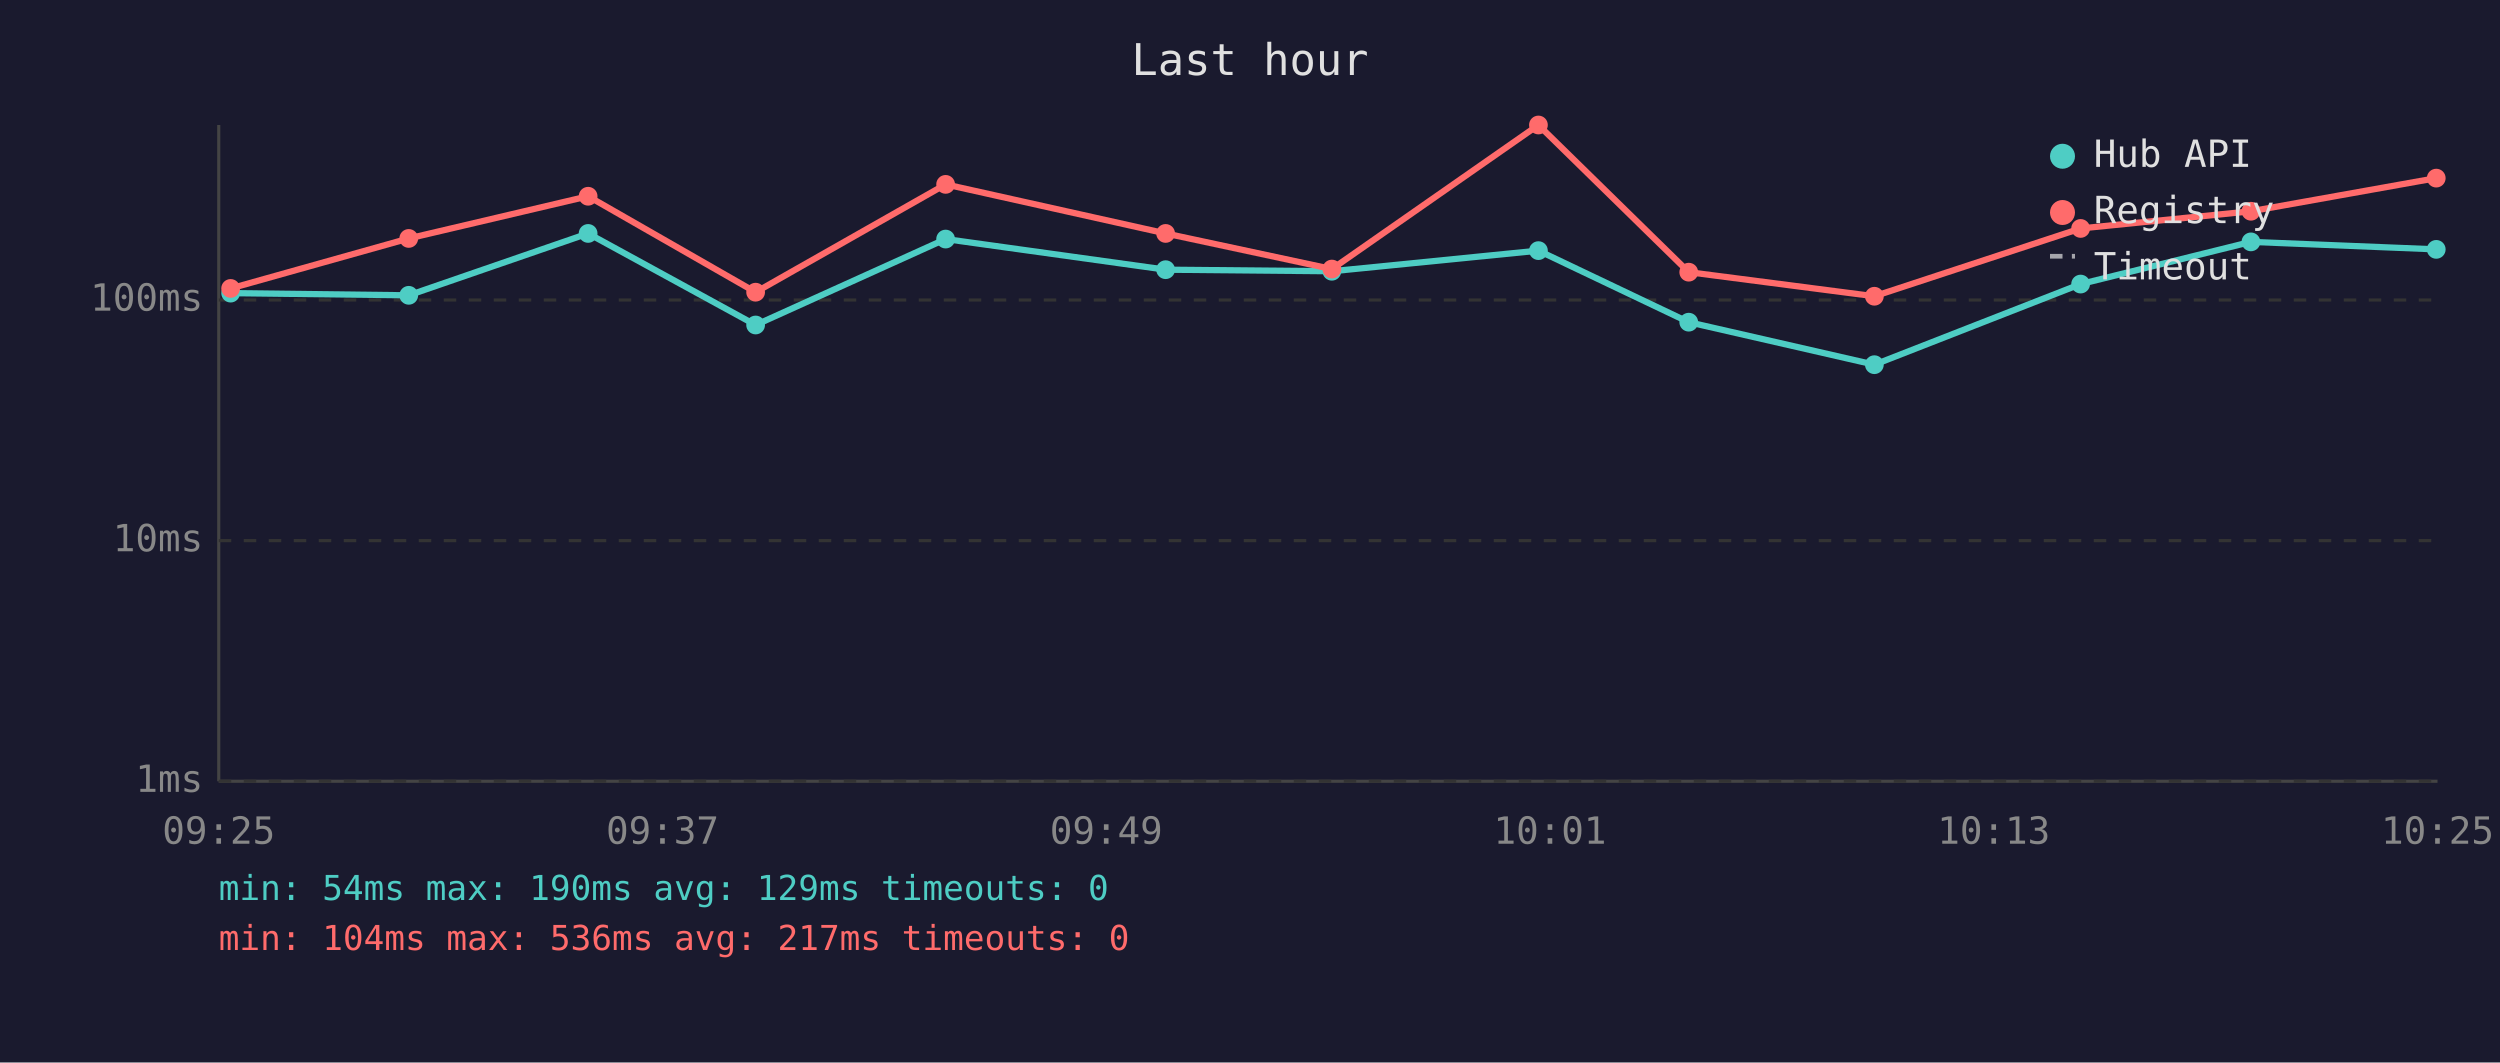
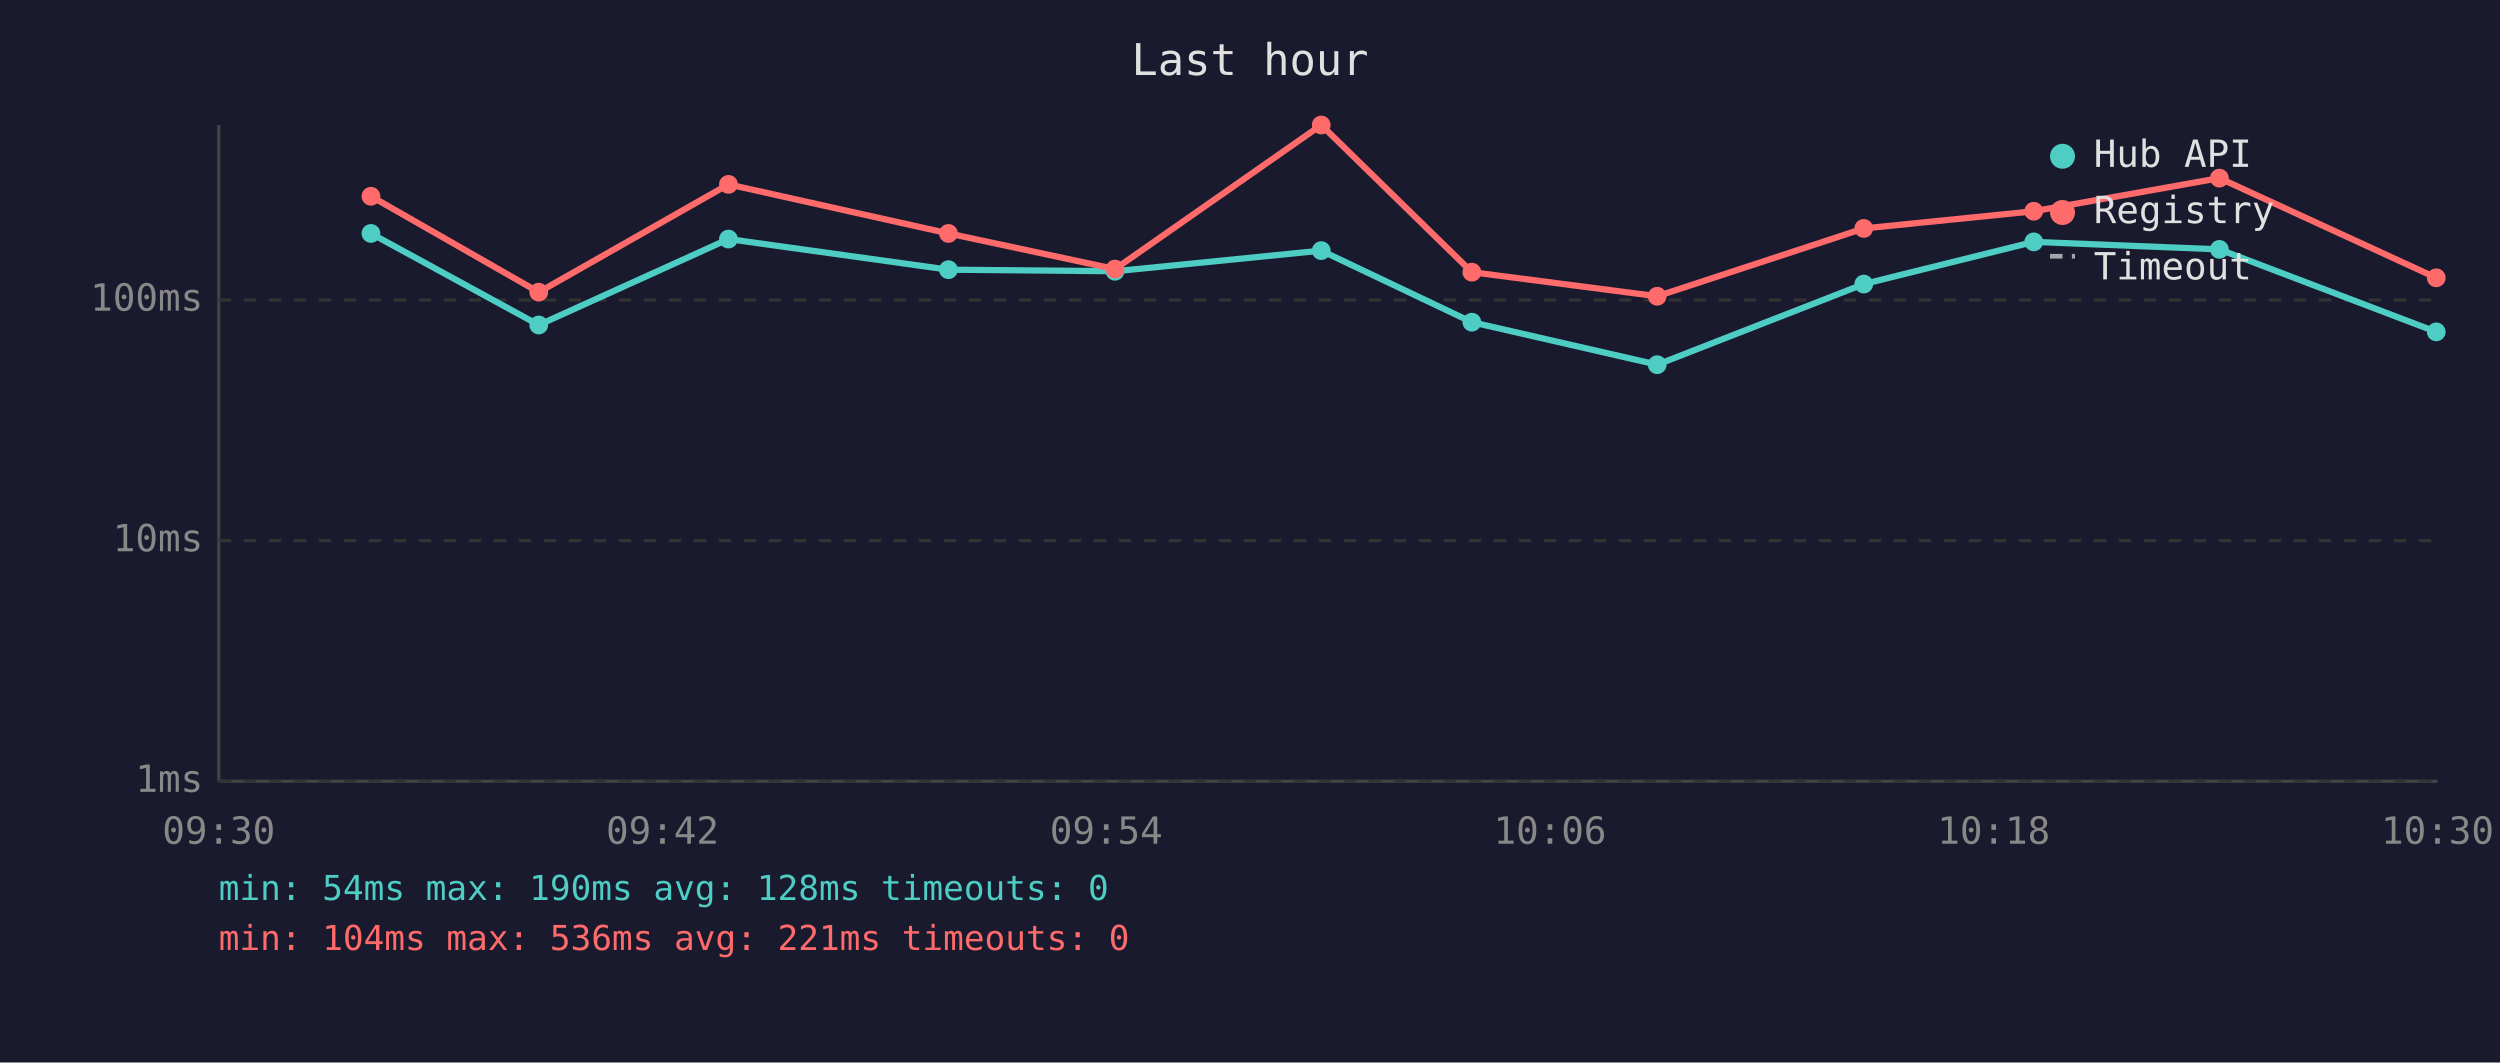
<svg xmlns="http://www.w3.org/2000/svg" viewBox="0 0 800 340" font-family="monospace" font-size="12">
  <rect width="800" height="340" fill="#1a1a2e" />
  <text x="400" y="24" fill="#e0e0e0" font-size="14" text-anchor="middle">Last hour</text>
  <line x1="70" y1="40" x2="70" y2="250" stroke="#444" stroke-width="1" />
  <line x1="70" y1="250" x2="780" y2="250" stroke="#444" stroke-width="1" />
  <line x1="70" y1="250" x2="780" y2="250" stroke="#333" stroke-width="1" stroke-dasharray="4" />
  <text x="65" y="250" fill="#888" text-anchor="end" dominant-baseline="middle">1ms</text>
  <line x1="70" y1="173" x2="780" y2="173" stroke="#333" stroke-width="1" stroke-dasharray="4" />
  <text x="65" y="173" fill="#888" text-anchor="end" dominant-baseline="middle">10ms</text>
  <line x1="70" y1="96" x2="780" y2="96" stroke="#333" stroke-width="1" stroke-dasharray="4" />
  <text x="65" y="96" fill="#888" text-anchor="end" dominant-baseline="middle">100ms</text>
-   <text x="70" y="270" fill="#888" text-anchor="middle">09:25</text>
-   <text x="212" y="270" fill="#888" text-anchor="middle">09:37</text>
-   <text x="354" y="270" fill="#888" text-anchor="middle">09:49</text>
-   <text x="496" y="270" fill="#888" text-anchor="middle">10:01</text>
-   <text x="638" y="270" fill="#888" text-anchor="middle">10:13</text>
-   <text x="780" y="270" fill="#888" text-anchor="middle">10:25</text>
-   <polyline points="73.8,93.8 130.8,94.5 188.2,74.7 241.8,104.0 302.6,76.5 373.0,86.3 426.2,86.8 492.3,80.2 540.4,103.1 599.8,116.7 665.8,90.9 720.3,77.4 779.6,79.8" fill="none" stroke="#4ecdc4" stroke-width="2" opacity="1" />
-   <circle cx="73.8" cy="93.8" r="3" fill="#4ecdc4" />
-   <circle cx="130.8" cy="94.5" r="3" fill="#4ecdc4" />
-   <circle cx="188.2" cy="74.7" r="3" fill="#4ecdc4" />
-   <circle cx="241.8" cy="104.0" r="3" fill="#4ecdc4" />
-   <circle cx="302.6" cy="76.5" r="3" fill="#4ecdc4" />
-   <circle cx="373.0" cy="86.3" r="3" fill="#4ecdc4" />
-   <circle cx="426.2" cy="86.8" r="3" fill="#4ecdc4" />
-   <circle cx="492.3" cy="80.2" r="3" fill="#4ecdc4" />
-   <circle cx="540.4" cy="103.1" r="3" fill="#4ecdc4" />
-   <circle cx="599.8" cy="116.7" r="3" fill="#4ecdc4" />
-   <circle cx="665.8" cy="90.9" r="3" fill="#4ecdc4" />
-   <circle cx="720.3" cy="77.4" r="3" fill="#4ecdc4" />
-   <circle cx="779.6" cy="79.8" r="3" fill="#4ecdc4" />
-   <polyline points="73.8,92.3 130.8,76.3 188.2,62.8 241.8,93.5 302.6,59.0 373.0,74.7 426.2,86.1 492.3,40.0 540.4,87.1 599.8,94.8 665.8,73.1 720.3,67.6 779.6,57.0" fill="none" stroke="#ff6b6b" stroke-width="2" opacity="1" />
-   <circle cx="73.8" cy="92.3" r="3" fill="#ff6b6b" />
-   <circle cx="130.8" cy="76.3" r="3" fill="#ff6b6b" />
-   <circle cx="188.2" cy="62.8" r="3" fill="#ff6b6b" />
-   <circle cx="241.8" cy="93.5" r="3" fill="#ff6b6b" />
-   <circle cx="302.6" cy="59.0" r="3" fill="#ff6b6b" />
-   <circle cx="373.0" cy="74.7" r="3" fill="#ff6b6b" />
-   <circle cx="426.2" cy="86.1" r="3" fill="#ff6b6b" />
-   <circle cx="492.3" cy="40.0" r="3" fill="#ff6b6b" />
-   <circle cx="540.4" cy="87.1" r="3" fill="#ff6b6b" />
-   <circle cx="599.8" cy="94.8" r="3" fill="#ff6b6b" />
-   <circle cx="665.8" cy="73.1" r="3" fill="#ff6b6b" />
-   <circle cx="720.3" cy="67.6" r="3" fill="#ff6b6b" />
-   <circle cx="779.6" cy="57.0" r="3" fill="#ff6b6b" />
+   <text x="70" y="270" fill="#888" text-anchor="middle">09:30</text>
+   <text x="212" y="270" fill="#888" text-anchor="middle">09:42</text>
+   <text x="354" y="270" fill="#888" text-anchor="middle">09:54</text>
+   <text x="496" y="270" fill="#888" text-anchor="middle">10:06</text>
+   <text x="638" y="270" fill="#888" text-anchor="middle">10:18</text>
+   <text x="780" y="270" fill="#888" text-anchor="middle">10:30</text>
+   <polyline points="118.7,74.7 172.4,104.0 233.1,76.5 303.5,86.3 356.8,86.8 422.8,80.2 471.0,103.1 530.3,116.7 596.4,90.9 650.8,77.4 710.2,79.8 779.6,106.2" fill="none" stroke="#4ecdc4" stroke-width="2" opacity="1" />
+   <circle cx="118.7" cy="74.7" r="3" fill="#4ecdc4" />
+   <circle cx="172.4" cy="104.0" r="3" fill="#4ecdc4" />
+   <circle cx="233.1" cy="76.5" r="3" fill="#4ecdc4" />
+   <circle cx="303.5" cy="86.3" r="3" fill="#4ecdc4" />
+   <circle cx="356.8" cy="86.8" r="3" fill="#4ecdc4" />
+   <circle cx="422.8" cy="80.2" r="3" fill="#4ecdc4" />
+   <circle cx="471.0" cy="103.1" r="3" fill="#4ecdc4" />
+   <circle cx="530.3" cy="116.7" r="3" fill="#4ecdc4" />
+   <circle cx="596.4" cy="90.9" r="3" fill="#4ecdc4" />
+   <circle cx="650.8" cy="77.4" r="3" fill="#4ecdc4" />
+   <circle cx="710.2" cy="79.8" r="3" fill="#4ecdc4" />
+   <circle cx="779.6" cy="106.2" r="3" fill="#4ecdc4" />
+   <polyline points="118.7,62.8 172.4,93.5 233.1,59.0 303.5,74.7 356.8,86.1 422.8,40.0 471.0,87.1 530.3,94.8 596.4,73.1 650.8,67.6 710.2,57.0 779.6,88.9" fill="none" stroke="#ff6b6b" stroke-width="2" opacity="1" />
+   <circle cx="118.7" cy="62.8" r="3" fill="#ff6b6b" />
+   <circle cx="172.4" cy="93.5" r="3" fill="#ff6b6b" />
+   <circle cx="233.1" cy="59.0" r="3" fill="#ff6b6b" />
+   <circle cx="303.5" cy="74.7" r="3" fill="#ff6b6b" />
+   <circle cx="356.8" cy="86.1" r="3" fill="#ff6b6b" />
+   <circle cx="422.8" cy="40.0" r="3" fill="#ff6b6b" />
+   <circle cx="471.0" cy="87.1" r="3" fill="#ff6b6b" />
+   <circle cx="530.3" cy="94.8" r="3" fill="#ff6b6b" />
+   <circle cx="596.4" cy="73.1" r="3" fill="#ff6b6b" />
+   <circle cx="650.8" cy="67.6" r="3" fill="#ff6b6b" />
+   <circle cx="710.2" cy="57.0" r="3" fill="#ff6b6b" />
+   <circle cx="779.6" cy="88.9" r="3" fill="#ff6b6b" />
  <circle cx="660" cy="50" r="4" fill="#4ecdc4" />
  <text x="670" y="50" fill="#e0e0e0" dominant-baseline="middle">Hub API</text>
  <circle cx="660" cy="68" r="4" fill="#ff6b6b" />
  <text x="670" y="68" fill="#e0e0e0" dominant-baseline="middle">Registry</text>
  <line x1="656" y1="82" x2="664" y2="82" stroke="#e0e0e0" stroke-width="1.5" stroke-dasharray="4,3" opacity="0.7" />
  <text x="670" y="86" fill="#e0e0e0" dominant-baseline="middle">Timeout</text>
-   <text x="70" y="288" fill="#4ecdc4" font-size="11">min: 54ms  max: 190ms  avg: 129ms  timeouts: 0</text>
-   <text x="70" y="304" fill="#ff6b6b" font-size="11">min: 104ms  max: 536ms  avg: 217ms  timeouts: 0</text>
+   <text x="70" y="288" fill="#4ecdc4" font-size="11">min: 54ms  max: 190ms  avg: 128ms  timeouts: 0</text>
+   <text x="70" y="304" fill="#ff6b6b" font-size="11">min: 104ms  max: 536ms  avg: 221ms  timeouts: 0</text>
</svg>
